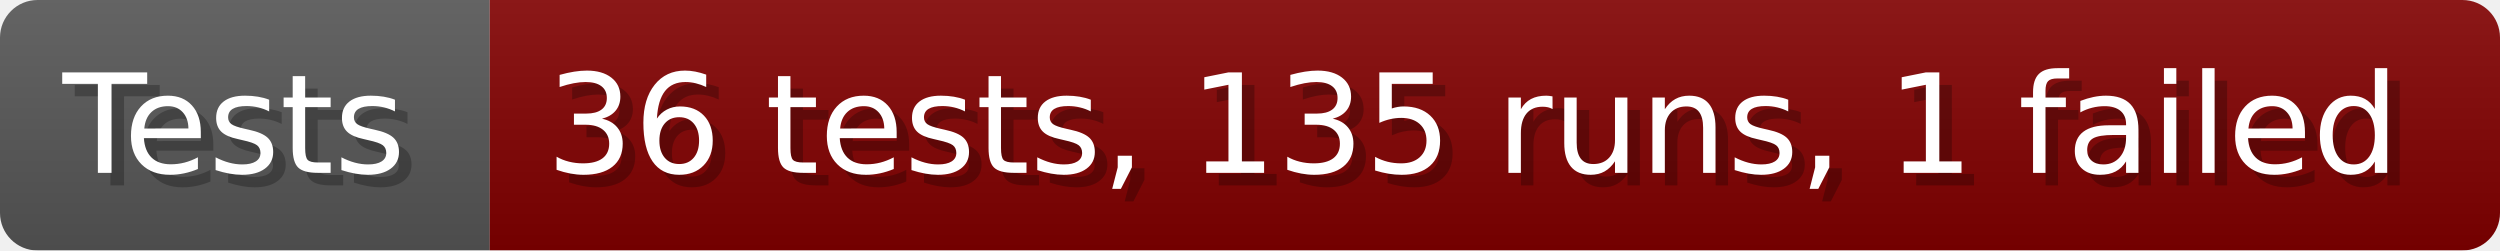
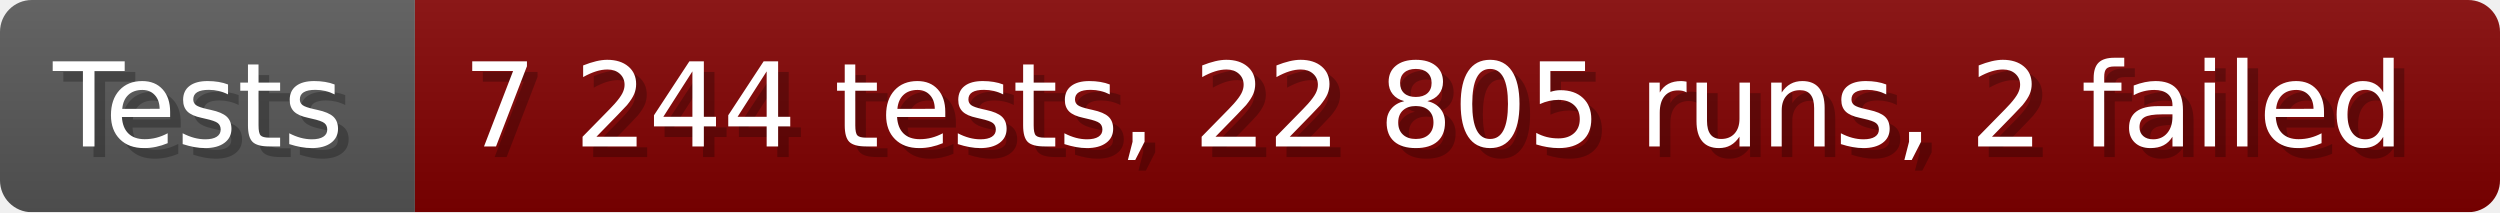
- <svg xmlns="http://www.w3.org/2000/svg" width="199.6" height="20" viewBox="0 0 1996 200" role="img" aria-label="Tests: 36 tests, 135 runs, 1 failed">
+ <svg xmlns="http://www.w3.org/2000/svg" width="235.6" height="20" viewBox="0 0 2356 200" role="img" aria-label="Tests: 7 244 tests, 22 805 runs, 2 failed">
  <linearGradient id="a" x2="0" y2="100%">
    <stop offset="0" stop-opacity=".1" stop-color="#EEE" />
    <stop offset="1" stop-opacity=".1" />
  </linearGradient>
  <mask id="m">
-     <rect width="1996" height="200" rx="30" fill="#FFF" />
+     <rect width="2356" height="200" rx="30" fill="#FFF" />
  </mask>
  <g mask="url(#m)">
    <rect width="391" height="200" fill="#555" />
-     <rect width="1605" height="200" fill="#800000" x="391" />
-     <rect width="1996" height="200" fill="url(#a)" />
+     <rect width="1965" height="200" fill="#800000" x="391" />
+     <rect width="2356" height="200" fill="url(#a)" />
  </g>
  <g aria-hidden="true" fill="#fff" text-anchor="start" font-family="Verdana,DejaVu Sans,sans-serif" font-size="110">
    <text x="60" y="148" textLength="291" fill="#000" opacity="0.25">Tests</text>
    <text x="50" y="138" textLength="291">Tests</text>
-     <text x="446" y="148" textLength="1505" fill="#000" opacity="0.25">36 tests, 135 runs, 1 failed</text>
-     <text x="436" y="138" textLength="1505">36 tests, 135 runs, 1 failed</text>
+     <text x="446" y="148" textLength="1865" fill="#000" opacity="0.25">7 244 tests, 22 805 runs, 2 failed</text>
+     <text x="436" y="138" textLength="1865">7 244 tests, 22 805 runs, 2 failed</text>
  </g>
</svg>
